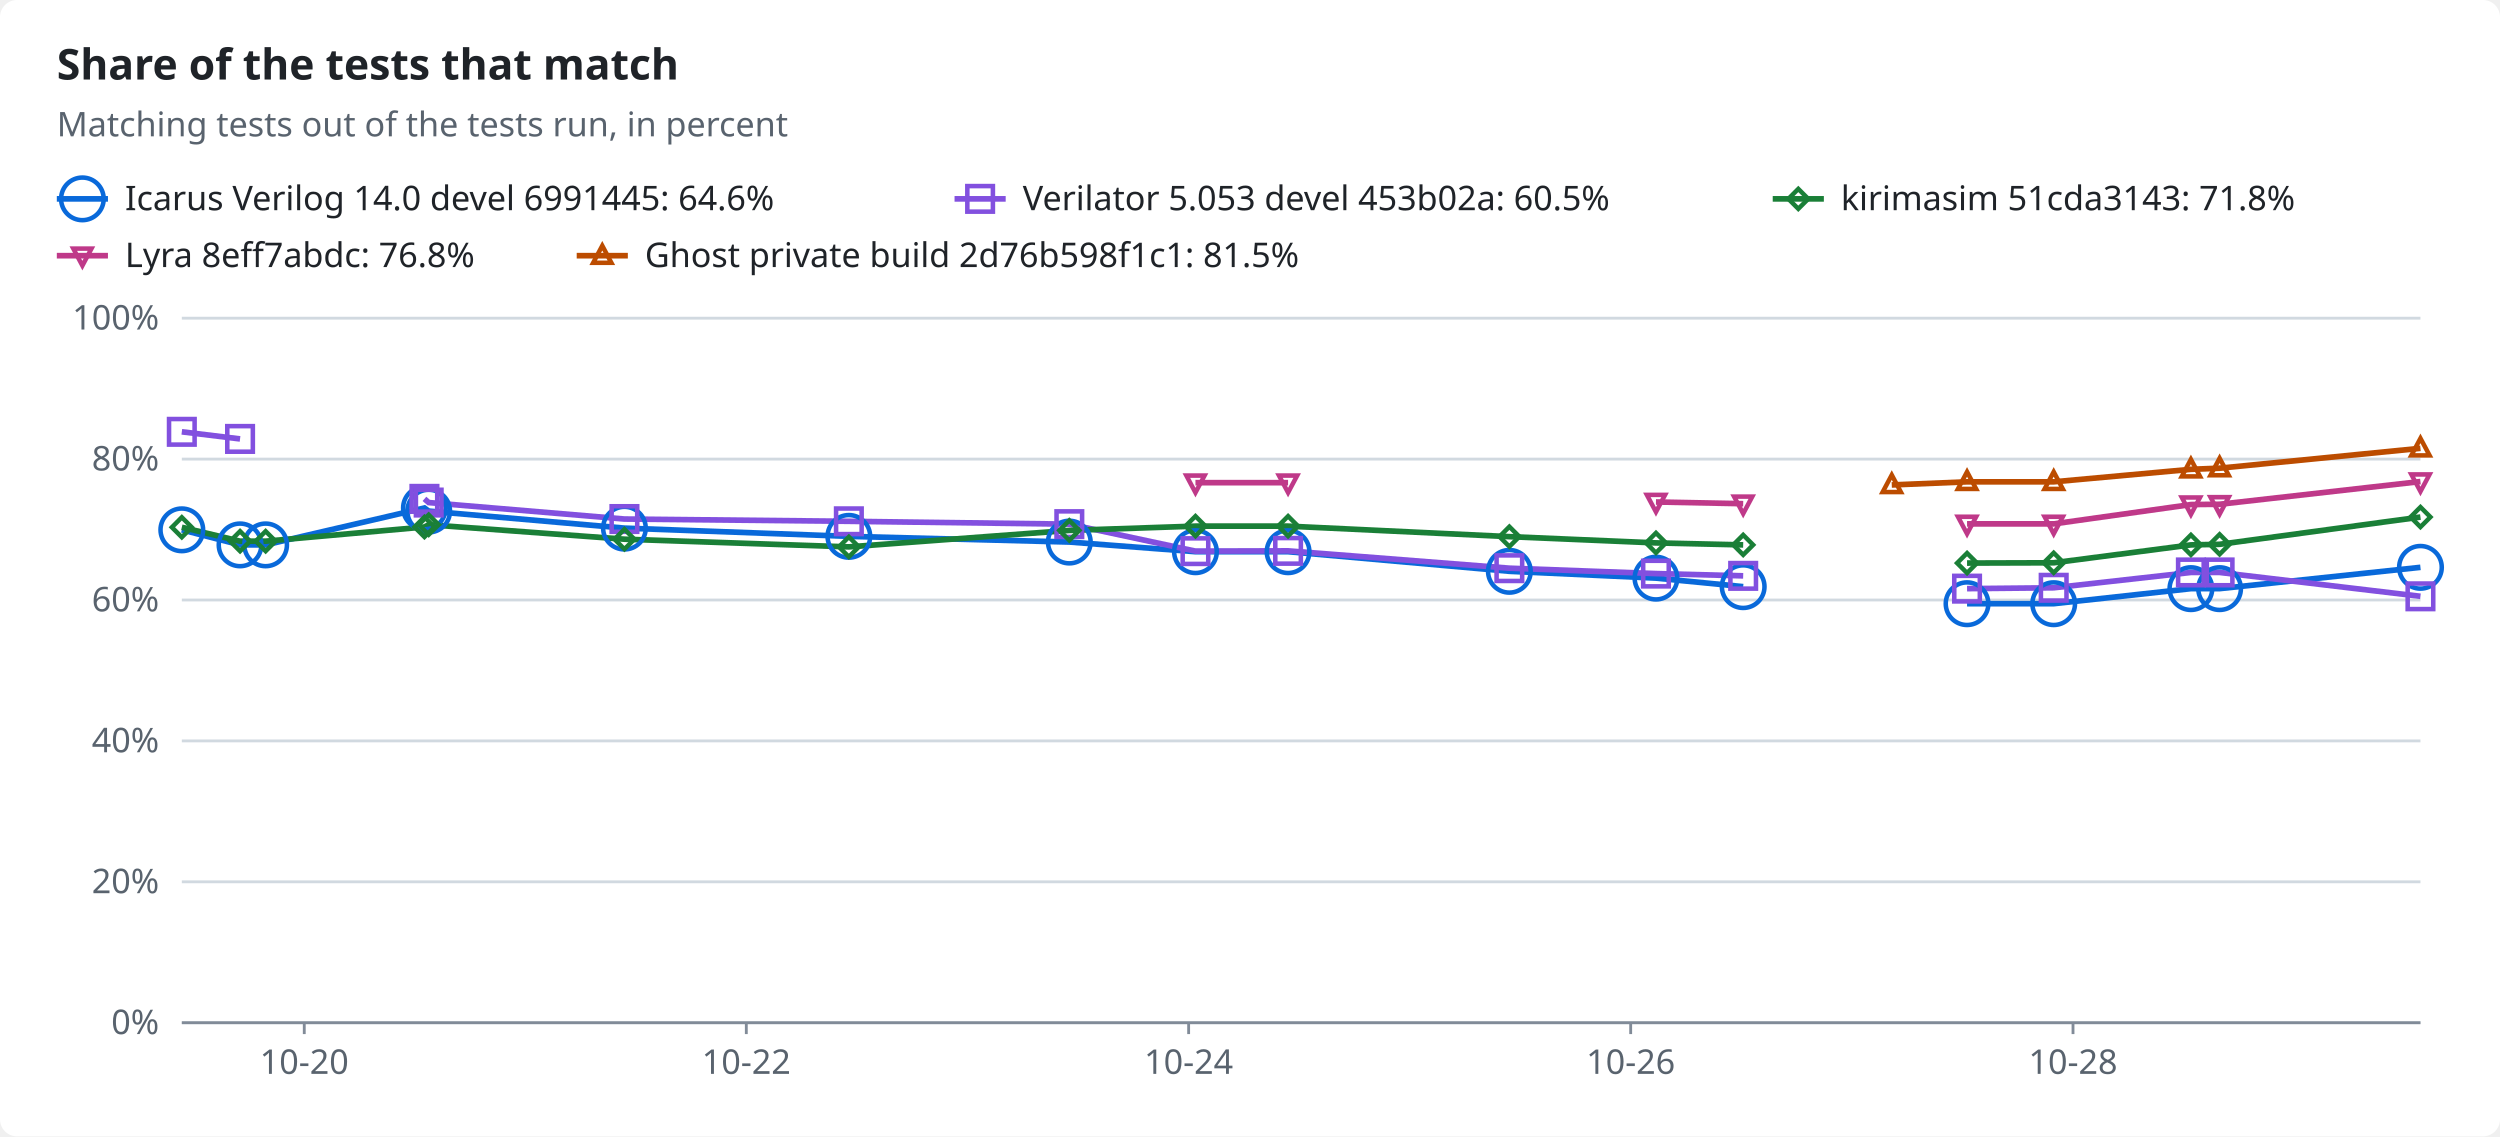
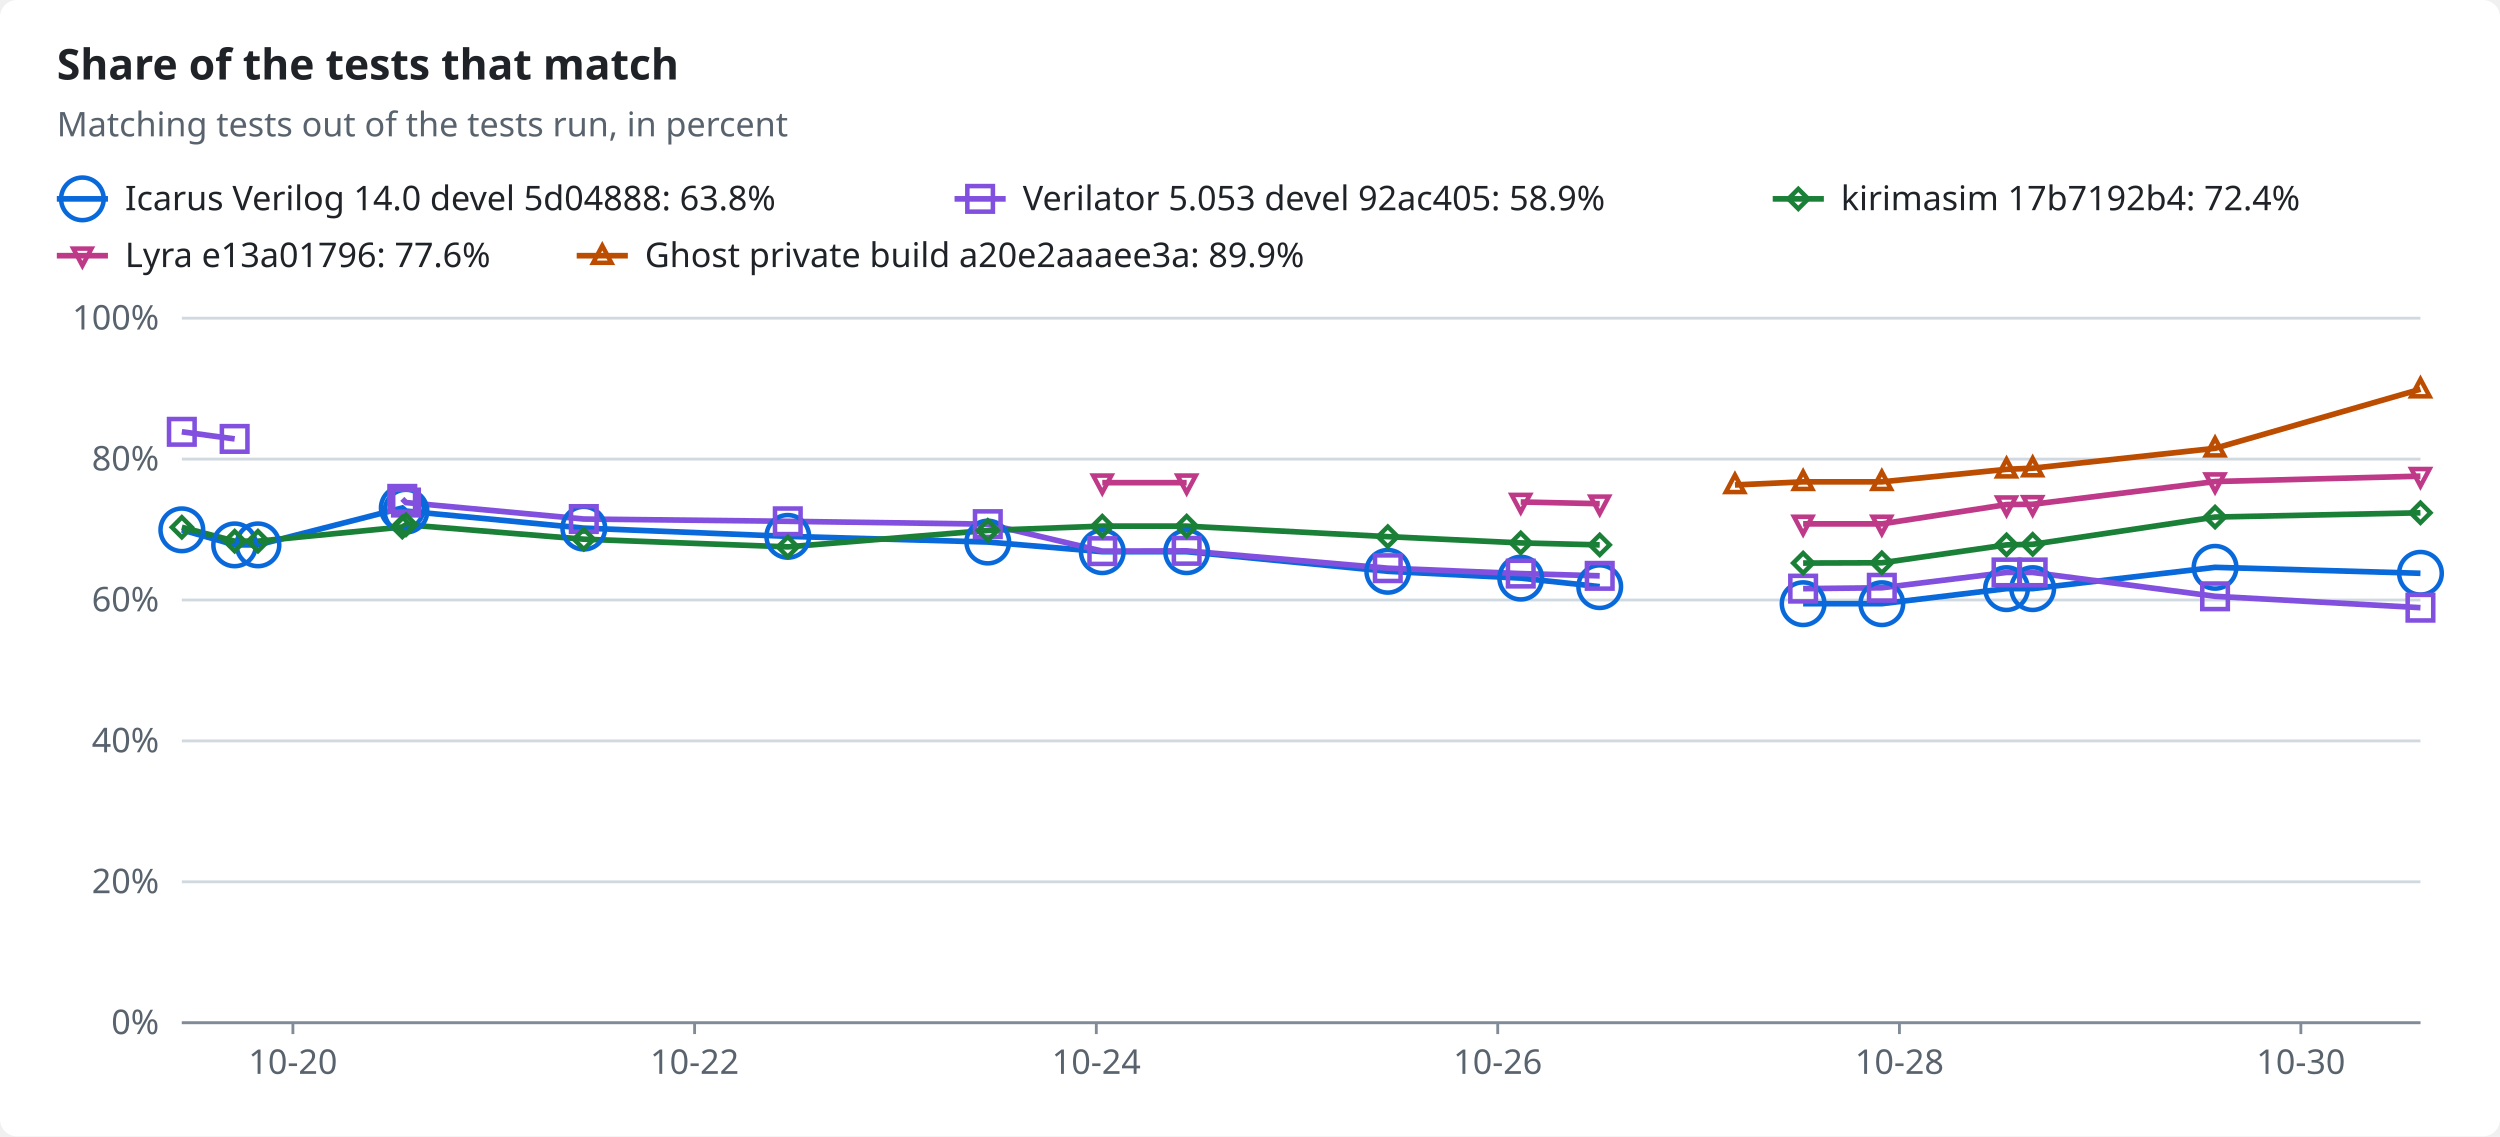
<svg xmlns="http://www.w3.org/2000/svg" width="880" height="400" viewBox="0 0 880 400" role="img">
  <style>text{font-family:-apple-system,BlinkMacSystemFont,"Segoe UI","Noto Sans",Helvetica,Arial,sans-serif;font-size:12px;fill:#1f2328;stroke:none}.bg{fill:#ffffff}.muted{fill:#59636e}.title{font-size:15px;font-weight:600}.grid{stroke:#d1d9e0;stroke-width:1}.axis{stroke:#818b98;stroke-width:1}.line{fill:none;stroke-width:2}.dashed{stroke-dasharray:5 4}.c-total{stroke:#59636e;fill:#59636e}.c-icarus{stroke:#0969da;fill:#0969da}.c-verilator{stroke:#8250df;fill:#8250df}.c-kirimasim{stroke:#1a7f37;fill:#1a7f37}.c-lyra{stroke:#bf3989;fill:#bf3989}.c-ghost{stroke:#bc4c00;fill:#bc4c00}.line{fill:none}.mk{fill:none;stroke-width:1.6}@media (prefers-color-scheme:dark){text{fill:#f0f6fc}.bg{fill:#0d1117}.muted{fill:#9198a1}.grid{stroke:#3d444d}.axis{stroke:#656c76}.c-total{stroke:#9198a1;fill:#9198a1}.c-icarus{stroke:#4493f8;fill:#4493f8}.c-verilator{stroke:#ab7df8;fill:#ab7df8}.c-kirimasim{stroke:#3fb950;fill:#3fb950}.c-lyra{stroke:#db61a2;fill:#db61a2}.c-ghost{stroke:#f0883e;fill:#f0883e}.line{fill:none}.mk{fill:none;stroke-width:1.6}}</style>
  <rect class="bg" width="880" height="400" rx="6" />
  <text x="20.0" y="28.0" class="title" text-anchor="start">Share of the tests that match</text>
  <text x="20.0" y="48.0" class="muted" text-anchor="start">Matching tests out of the tests run, in percent</text>
  <line class="line c-icarus" x1="20" x2="38" y1="70" y2="70" />
  <circle class="mk c-icarus" cx="29.0" cy="70.0" r="7.5" />
-   <text x="44.0" y="74.0" text-anchor="start">Icarus Verilog 14.0 devel 6991445: 64.6%</text>
+   <text x="44.0" y="74.0" text-anchor="start">Icarus Verilog 14.0 devel 5d04888: 63.8%</text>
  <line class="line c-verilator" x1="336" x2="354" y1="70" y2="70" />
  <rect class="mk c-verilator" x="340.5" y="65.5" width="9" height="9" />
-   <text x="360.0" y="74.0" text-anchor="start">Verilator 5.053 devel 453b02a: 60.5%</text>
+   <text x="360.0" y="74.0" text-anchor="start">Verilator 5.053 devel 92ac405: 58.9%</text>
  <line class="line c-kirimasim" x1="624" x2="642" y1="70" y2="70" />
  <polygon class="mk c-kirimasim" points="633.0,66.5 636.5,70.0 633.0,73.5 629.5,70.0" />
-   <text x="648.0" y="74.0" text-anchor="start">kirimasim 51cda3143: 71.8%</text>
+   <text x="648.0" y="74.0" text-anchor="start">kirimasim 17b7192b4: 72.4%</text>
  <line class="line c-lyra" x1="20" x2="38" y1="90" y2="90" />
  <polygon class="mk c-lyra" points="29.0,93.5 32.2,87.5 25.8,87.5" />
-   <text x="44.0" y="94.0" text-anchor="start">Lyra 8eff7abdc: 76.8%</text>
+   <text x="44.0" y="94.0" text-anchor="start">Lyra e13a01796: 77.6%</text>
  <line class="line c-ghost" x1="203" x2="221" y1="90" y2="90" />
  <polygon class="mk c-ghost" points="212.0,86.5 215.2,92.5 208.8,92.5" />
-   <text x="227.0" y="94.0" text-anchor="start">Ghost private build 2d76b598f1c1: 81.5%</text>
+   <text x="227.0" y="94.0" text-anchor="start">Ghost private build a20e2aaaee3a: 89.9%</text>
  <line class="grid" x1="64" x2="852" y1="360.0" y2="360.0" />
  <text x="56.0" y="364.0" class="muted" text-anchor="end">0%</text>
  <line class="grid" x1="64" x2="852" y1="310.4" y2="310.4" />
  <text x="56.0" y="314.4" class="muted" text-anchor="end">20%</text>
  <line class="grid" x1="64" x2="852" y1="260.8" y2="260.8" />
  <text x="56.0" y="264.8" class="muted" text-anchor="end">40%</text>
  <line class="grid" x1="64" x2="852" y1="211.2" y2="211.2" />
  <text x="56.0" y="215.2" class="muted" text-anchor="end">60%</text>
  <line class="grid" x1="64" x2="852" y1="161.6" y2="161.6" />
  <text x="56.0" y="165.6" class="muted" text-anchor="end">80%</text>
  <line class="grid" x1="64" x2="852" y1="112.0" y2="112.0" />
  <text x="56.0" y="116.0" class="muted" text-anchor="end">100%</text>
  <line class="axis" x1="64" x2="852" y1="360" y2="360" />
-   <line class="axis" x1="107.1" x2="107.1" y1="360" y2="364" />
-   <text x="107.1" y="378.0" class="muted" text-anchor="middle">10-20</text>
-   <line class="axis" x1="262.7" x2="262.7" y1="360" y2="364" />
-   <text x="262.7" y="378.0" class="muted" text-anchor="middle">10-22</text>
-   <line class="axis" x1="418.4" x2="418.4" y1="360" y2="364" />
-   <text x="418.4" y="378.0" class="muted" text-anchor="middle">10-24</text>
-   <line class="axis" x1="574.0" x2="574.0" y1="360" y2="364" />
-   <text x="574.0" y="378.0" class="muted" text-anchor="middle">10-26</text>
-   <line class="axis" x1="729.7" x2="729.7" y1="360" y2="364" />
-   <text x="729.7" y="378.0" class="muted" text-anchor="middle">10-28</text>
-   <polyline class="line c-icarus" points="64.0,186.5 84.5,191.8 93.5,191.8 149.4,178.8 150.9,179.9 219.8,185.9 298.8,188.8 376.4,190.8 420.8,194.2 453.4,194.2 531.3,201.1 582.9,203.5 613.6,206.5" />
-   <polyline class="line c-icarus" points="692.4,212.5 722.9,212.5 771.2,207.2 781.3,207.2 852.0,199.7" />
-   <polyline class="line c-verilator" points="64.0,152.0 84.5,154.5" />
-   <polyline class="line c-verilator" points="149.4,175.6 150.9,176.9 219.8,182.7 298.8,183.5 376.4,184.5 420.8,194.0 453.4,193.9 531.3,200.0 582.9,201.9 613.6,202.7" />
-   <polyline class="line c-verilator" points="692.4,207.2 722.9,206.9 771.2,201.5 781.3,201.5 852.0,209.9" />
-   <polyline class="line c-kirimasim" points="64.0,185.6 84.5,190.5 93.5,190.5 149.4,185.5 150.9,184.7 219.8,189.8 298.8,192.5 376.4,186.7 420.8,185.2 453.4,185.2 531.3,188.9 582.9,191.1 613.6,191.8" />
-   <polyline class="line c-kirimasim" points="692.4,198.2 722.9,198.1 771.2,191.8 781.3,191.6 852.0,182.0" />
-   <polyline class="line c-lyra" points="420.8,169.9 453.4,169.9" />
-   <polyline class="line c-lyra" points="582.9,176.7 613.6,177.3" />
-   <polyline class="line c-lyra" points="692.4,184.4 722.9,184.4 771.2,177.6 781.3,177.5 852.0,169.5" />
-   <polyline class="line c-ghost" points="665.9,170.7 692.4,169.6 722.9,169.6 771.2,165.2 781.3,164.8 852.0,157.8" />
+   <line class="axis" x1="103.1" x2="103.1" y1="360" y2="364" />
+   <text x="103.1" y="378.0" class="muted" text-anchor="middle">10-20</text>
+   <line class="axis" x1="244.5" x2="244.5" y1="360" y2="364" />
+   <text x="244.5" y="378.0" class="muted" text-anchor="middle">10-22</text>
+   <line class="axis" x1="385.9" x2="385.9" y1="360" y2="364" />
+   <text x="385.9" y="378.0" class="muted" text-anchor="middle">10-24</text>
+   <line class="axis" x1="527.2" x2="527.2" y1="360" y2="364" />
+   <text x="527.2" y="378.0" class="muted" text-anchor="middle">10-26</text>
+   <line class="axis" x1="668.6" x2="668.6" y1="360" y2="364" />
+   <text x="668.6" y="378.0" class="muted" text-anchor="middle">10-28</text>
+   <line class="axis" x1="809.9" x2="809.9" y1="360" y2="364" />
+   <text x="809.9" y="378.0" class="muted" text-anchor="middle">10-30</text>
+   <polyline class="line c-icarus" points="64.0,186.5 82.6,191.8 90.8,191.8 141.6,178.8 142.9,179.9 205.5,185.9 277.3,188.8 347.7,190.8 388.0,194.2 417.7,194.2 488.5,201.1 535.3,203.5 563.1,206.5" />
+   <polyline class="line c-icarus" points="634.7,212.5 662.4,212.5 706.3,207.2 715.5,207.2 779.7,199.7 852.0,201.8" />
+   <polyline class="line c-verilator" points="64.0,152.0 82.6,154.5" />
+   <polyline class="line c-verilator" points="141.6,175.6 142.9,176.9 205.5,182.7 277.3,183.5 347.7,184.5 388.0,194.0 417.7,193.9 488.5,200.0 535.3,201.9 563.1,202.7" />
+   <polyline class="line c-verilator" points="634.7,207.2 662.4,206.9 706.3,201.5 715.5,201.5 779.7,209.9 852.0,213.9" />
+   <polyline class="line c-kirimasim" points="64.0,185.6 82.6,190.5 90.8,190.5 141.6,185.5 142.9,184.7 205.5,189.8 277.3,192.5 347.7,186.7 388.0,185.2 417.7,185.2 488.5,188.9 535.3,191.1 563.1,191.8" />
+   <polyline class="line c-kirimasim" points="634.7,198.2 662.4,198.1 706.3,191.8 715.5,191.6 779.7,182.0 852.0,180.5" />
+   <polyline class="line c-lyra" points="388.0,169.9 417.7,169.9" />
+   <polyline class="line c-lyra" points="535.3,176.7 563.1,177.3" />
+   <polyline class="line c-lyra" points="634.7,184.4 662.4,184.4 706.3,177.6 715.5,177.5 779.7,169.5 852.0,167.6" />
+   <polyline class="line c-ghost" points="610.7,170.7 634.7,169.6 662.4,169.6 706.3,165.2 715.5,164.8 779.7,157.8 852.0,137.0" />
  <circle class="mk c-icarus" cx="64.0" cy="186.5" r="7.5" />
-   <circle class="mk c-icarus" cx="84.5" cy="191.8" r="7.5" />
-   <circle class="mk c-icarus" cx="93.5" cy="191.8" r="7.5" />
-   <circle class="mk c-icarus" cx="149.4" cy="178.8" r="7.5" />
-   <circle class="mk c-icarus" cx="150.9" cy="179.9" r="7.5" />
-   <circle class="mk c-icarus" cx="219.8" cy="185.9" r="7.5" />
-   <circle class="mk c-icarus" cx="298.8" cy="188.8" r="7.5" />
-   <circle class="mk c-icarus" cx="376.4" cy="190.8" r="7.5" />
-   <circle class="mk c-icarus" cx="420.8" cy="194.2" r="7.5" />
-   <circle class="mk c-icarus" cx="453.4" cy="194.2" r="7.5" />
-   <circle class="mk c-icarus" cx="531.3" cy="201.1" r="7.5" />
-   <circle class="mk c-icarus" cx="582.9" cy="203.5" r="7.5" />
-   <circle class="mk c-icarus" cx="613.6" cy="206.5" r="7.5" />
-   <circle class="mk c-icarus" cx="692.4" cy="212.5" r="7.5" />
-   <circle class="mk c-icarus" cx="722.9" cy="212.5" r="7.5" />
-   <circle class="mk c-icarus" cx="771.2" cy="207.2" r="7.5" />
-   <circle class="mk c-icarus" cx="781.3" cy="207.2" r="7.5" />
-   <circle class="mk c-icarus" cx="852.0" cy="199.7" r="7.5" />
+   <circle class="mk c-icarus" cx="82.6" cy="191.8" r="7.5" />
+   <circle class="mk c-icarus" cx="90.8" cy="191.8" r="7.5" />
+   <circle class="mk c-icarus" cx="141.6" cy="178.8" r="7.5" />
+   <circle class="mk c-icarus" cx="142.9" cy="179.9" r="7.5" />
+   <circle class="mk c-icarus" cx="205.5" cy="185.9" r="7.5" />
+   <circle class="mk c-icarus" cx="277.3" cy="188.8" r="7.5" />
+   <circle class="mk c-icarus" cx="347.7" cy="190.8" r="7.5" />
+   <circle class="mk c-icarus" cx="388.0" cy="194.2" r="7.5" />
+   <circle class="mk c-icarus" cx="417.7" cy="194.2" r="7.5" />
+   <circle class="mk c-icarus" cx="488.5" cy="201.1" r="7.5" />
+   <circle class="mk c-icarus" cx="535.3" cy="203.5" r="7.5" />
+   <circle class="mk c-icarus" cx="563.1" cy="206.5" r="7.5" />
+   <circle class="mk c-icarus" cx="634.7" cy="212.5" r="7.5" />
+   <circle class="mk c-icarus" cx="662.4" cy="212.5" r="7.5" />
+   <circle class="mk c-icarus" cx="706.3" cy="207.2" r="7.5" />
+   <circle class="mk c-icarus" cx="715.5" cy="207.2" r="7.5" />
+   <circle class="mk c-icarus" cx="779.7" cy="199.7" r="7.5" />
+   <circle class="mk c-icarus" cx="852.0" cy="201.8" r="7.5" />
  <rect class="mk c-verilator" x="59.5" y="147.5" width="9" height="9" />
-   <rect class="mk c-verilator" x="80.0" y="150.0" width="9" height="9" />
-   <rect class="mk c-verilator" x="144.9" y="171.1" width="9" height="9" />
-   <rect class="mk c-verilator" x="146.4" y="172.4" width="9" height="9" />
-   <rect class="mk c-verilator" x="215.3" y="178.2" width="9" height="9" />
-   <rect class="mk c-verilator" x="294.3" y="179.0" width="9" height="9" />
-   <rect class="mk c-verilator" x="371.9" y="180.0" width="9" height="9" />
-   <rect class="mk c-verilator" x="416.3" y="189.5" width="9" height="9" />
-   <rect class="mk c-verilator" x="448.9" y="189.4" width="9" height="9" />
-   <rect class="mk c-verilator" x="526.8" y="195.5" width="9" height="9" />
-   <rect class="mk c-verilator" x="578.4" y="197.4" width="9" height="9" />
-   <rect class="mk c-verilator" x="609.1" y="198.2" width="9" height="9" />
-   <rect class="mk c-verilator" x="687.9" y="202.7" width="9" height="9" />
-   <rect class="mk c-verilator" x="718.4" y="202.4" width="9" height="9" />
-   <rect class="mk c-verilator" x="766.7" y="197.0" width="9" height="9" />
-   <rect class="mk c-verilator" x="776.8" y="197.0" width="9" height="9" />
-   <rect class="mk c-verilator" x="847.5" y="205.4" width="9" height="9" />
+   <rect class="mk c-verilator" x="78.1" y="150.0" width="9" height="9" />
+   <rect class="mk c-verilator" x="137.1" y="171.1" width="9" height="9" />
+   <rect class="mk c-verilator" x="138.4" y="172.4" width="9" height="9" />
+   <rect class="mk c-verilator" x="201.0" y="178.2" width="9" height="9" />
+   <rect class="mk c-verilator" x="272.8" y="179.0" width="9" height="9" />
+   <rect class="mk c-verilator" x="343.2" y="180.0" width="9" height="9" />
+   <rect class="mk c-verilator" x="383.5" y="189.5" width="9" height="9" />
+   <rect class="mk c-verilator" x="413.2" y="189.4" width="9" height="9" />
+   <rect class="mk c-verilator" x="484.0" y="195.5" width="9" height="9" />
+   <rect class="mk c-verilator" x="530.8" y="197.4" width="9" height="9" />
+   <rect class="mk c-verilator" x="558.6" y="198.2" width="9" height="9" />
+   <rect class="mk c-verilator" x="630.2" y="202.7" width="9" height="9" />
+   <rect class="mk c-verilator" x="657.9" y="202.4" width="9" height="9" />
+   <rect class="mk c-verilator" x="701.8" y="197.0" width="9" height="9" />
+   <rect class="mk c-verilator" x="711.0" y="197.0" width="9" height="9" />
+   <rect class="mk c-verilator" x="775.2" y="205.4" width="9" height="9" />
+   <rect class="mk c-verilator" x="847.5" y="209.4" width="9" height="9" />
  <polygon class="mk c-kirimasim" points="64.0,182.1 67.5,185.6 64.0,189.1 60.5,185.6" />
-   <polygon class="mk c-kirimasim" points="84.5,187.0 88.0,190.5 84.5,194.0 81.0,190.5" />
-   <polygon class="mk c-kirimasim" points="93.5,187.0 97.0,190.5 93.5,194.0 90.0,190.5" />
-   <polygon class="mk c-kirimasim" points="149.4,182.0 152.9,185.5 149.4,189.0 145.9,185.5" />
-   <polygon class="mk c-kirimasim" points="150.9,181.2 154.4,184.7 150.9,188.2 147.4,184.7" />
-   <polygon class="mk c-kirimasim" points="219.8,186.3 223.3,189.8 219.8,193.3 216.3,189.8" />
-   <polygon class="mk c-kirimasim" points="298.8,189.0 302.3,192.5 298.8,196.0 295.3,192.5" />
-   <polygon class="mk c-kirimasim" points="376.4,183.2 379.9,186.7 376.4,190.2 372.9,186.7" />
-   <polygon class="mk c-kirimasim" points="420.8,181.7 424.3,185.2 420.8,188.7 417.3,185.2" />
-   <polygon class="mk c-kirimasim" points="453.4,181.7 456.9,185.2 453.4,188.7 449.9,185.2" />
-   <polygon class="mk c-kirimasim" points="531.3,185.4 534.8,188.9 531.3,192.4 527.8,188.9" />
-   <polygon class="mk c-kirimasim" points="582.9,187.6 586.4,191.1 582.9,194.6 579.4,191.1" />
-   <polygon class="mk c-kirimasim" points="613.6,188.3 617.1,191.8 613.6,195.3 610.1,191.8" />
-   <polygon class="mk c-kirimasim" points="692.4,194.7 695.9,198.2 692.4,201.7 688.9,198.2" />
-   <polygon class="mk c-kirimasim" points="722.9,194.6 726.4,198.1 722.9,201.6 719.4,198.1" />
-   <polygon class="mk c-kirimasim" points="771.2,188.3 774.7,191.8 771.2,195.3 767.7,191.8" />
-   <polygon class="mk c-kirimasim" points="781.3,188.1 784.8,191.6 781.3,195.1 777.8,191.6" />
-   <polygon class="mk c-kirimasim" points="852.0,178.5 855.5,182.0 852.0,185.5 848.5,182.0" />
-   <polygon class="mk c-lyra" points="420.8,173.4 424.0,167.4 417.6,167.4" />
-   <polygon class="mk c-lyra" points="453.4,173.4 456.6,167.4 450.2,167.4" />
-   <polygon class="mk c-lyra" points="582.9,180.2 586.1,174.2 579.7,174.2" />
-   <polygon class="mk c-lyra" points="613.6,180.8 616.8,174.8 610.4,174.8" />
-   <polygon class="mk c-lyra" points="692.4,187.9 695.6,181.9 689.2,181.9" />
-   <polygon class="mk c-lyra" points="722.9,187.9 726.1,181.9 719.7,181.9" />
-   <polygon class="mk c-lyra" points="771.2,181.1 774.4,175.1 768.0,175.1" />
-   <polygon class="mk c-lyra" points="781.3,181.0 784.5,175.0 778.1,175.0" />
-   <polygon class="mk c-lyra" points="852.0,173.0 855.2,167.0 848.8,167.0" />
-   <polygon class="mk c-ghost" points="665.9,167.2 669.1,173.2 662.7,173.2" />
-   <polygon class="mk c-ghost" points="692.4,166.1 695.6,172.1 689.2,172.1" />
-   <polygon class="mk c-ghost" points="722.9,166.1 726.1,172.1 719.7,172.1" />
-   <polygon class="mk c-ghost" points="771.2,161.7 774.4,167.7 768.0,167.7" />
-   <polygon class="mk c-ghost" points="781.3,161.3 784.5,167.3 778.1,167.3" />
-   <polygon class="mk c-ghost" points="852.0,154.3 855.2,160.3 848.8,160.3" />
+   <polygon class="mk c-kirimasim" points="82.6,187.0 86.1,190.5 82.6,194.0 79.1,190.5" />
+   <polygon class="mk c-kirimasim" points="90.8,187.0 94.3,190.5 90.8,194.0 87.3,190.5" />
+   <polygon class="mk c-kirimasim" points="141.6,182.0 145.1,185.5 141.6,189.0 138.1,185.5" />
+   <polygon class="mk c-kirimasim" points="142.9,181.2 146.4,184.7 142.9,188.2 139.4,184.7" />
+   <polygon class="mk c-kirimasim" points="205.5,186.3 209.0,189.8 205.5,193.3 202.0,189.8" />
+   <polygon class="mk c-kirimasim" points="277.3,189.0 280.8,192.5 277.3,196.0 273.8,192.5" />
+   <polygon class="mk c-kirimasim" points="347.7,183.2 351.2,186.7 347.7,190.2 344.2,186.7" />
+   <polygon class="mk c-kirimasim" points="388.0,181.7 391.5,185.2 388.0,188.7 384.5,185.2" />
+   <polygon class="mk c-kirimasim" points="417.7,181.7 421.2,185.2 417.7,188.7 414.2,185.2" />
+   <polygon class="mk c-kirimasim" points="488.5,185.4 492.0,188.9 488.5,192.4 485.0,188.9" />
+   <polygon class="mk c-kirimasim" points="535.3,187.6 538.8,191.1 535.3,194.6 531.8,191.1" />
+   <polygon class="mk c-kirimasim" points="563.1,188.3 566.6,191.8 563.1,195.3 559.6,191.8" />
+   <polygon class="mk c-kirimasim" points="634.7,194.7 638.2,198.2 634.7,201.7 631.2,198.2" />
+   <polygon class="mk c-kirimasim" points="662.4,194.6 665.9,198.1 662.4,201.6 658.9,198.1" />
+   <polygon class="mk c-kirimasim" points="706.3,188.3 709.8,191.8 706.3,195.3 702.8,191.8" />
+   <polygon class="mk c-kirimasim" points="715.5,188.1 719.0,191.6 715.5,195.1 712.0,191.6" />
+   <polygon class="mk c-kirimasim" points="779.7,178.5 783.2,182.0 779.7,185.5 776.2,182.0" />
+   <polygon class="mk c-kirimasim" points="852.0,177.0 855.5,180.5 852.0,184.0 848.5,180.5" />
+   <polygon class="mk c-lyra" points="388.0,173.4 391.2,167.4 384.8,167.4" />
+   <polygon class="mk c-lyra" points="417.7,173.4 420.9,167.4 414.5,167.4" />
+   <polygon class="mk c-lyra" points="535.3,180.2 538.5,174.2 532.1,174.2" />
+   <polygon class="mk c-lyra" points="563.1,180.8 566.3,174.8 559.9,174.8" />
+   <polygon class="mk c-lyra" points="634.7,187.9 637.9,181.9 631.5,181.9" />
+   <polygon class="mk c-lyra" points="662.4,187.9 665.6,181.9 659.2,181.9" />
+   <polygon class="mk c-lyra" points="706.3,181.1 709.5,175.1 703.1,175.1" />
+   <polygon class="mk c-lyra" points="715.5,181.0 718.7,175.0 712.3,175.0" />
+   <polygon class="mk c-lyra" points="779.7,173.0 782.9,167.0 776.5,167.0" />
+   <polygon class="mk c-lyra" points="852.0,171.1 855.2,165.1 848.8,165.1" />
+   <polygon class="mk c-ghost" points="610.7,167.2 613.9,173.2 607.5,173.2" />
+   <polygon class="mk c-ghost" points="634.7,166.1 637.9,172.1 631.5,172.1" />
+   <polygon class="mk c-ghost" points="662.4,166.1 665.6,172.1 659.2,172.1" />
+   <polygon class="mk c-ghost" points="706.3,161.7 709.5,167.7 703.1,167.7" />
+   <polygon class="mk c-ghost" points="715.5,161.3 718.7,167.3 712.3,167.3" />
+   <polygon class="mk c-ghost" points="779.7,154.3 782.9,160.3 776.5,160.3" />
+   <polygon class="mk c-ghost" points="852.0,133.5 855.2,139.5 848.8,139.5" />
</svg>
